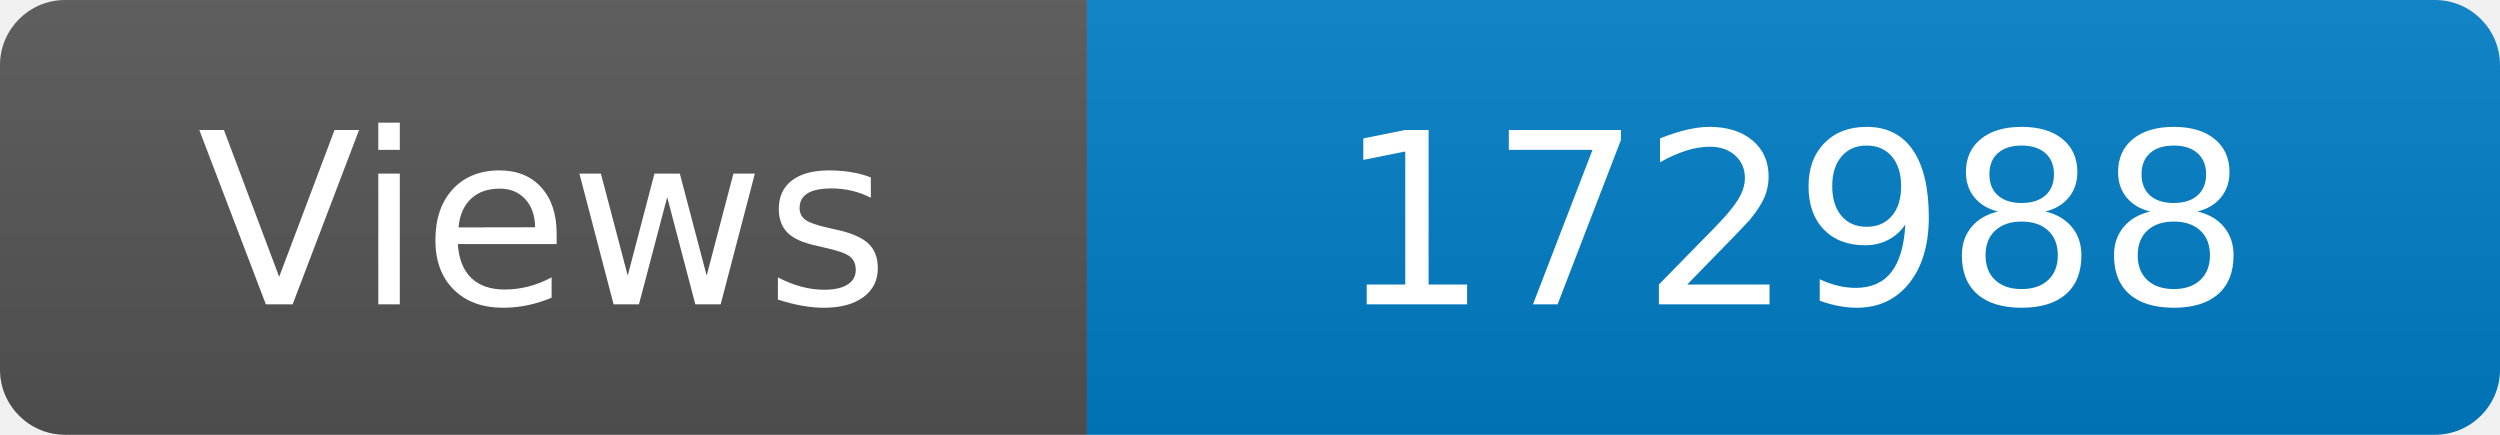
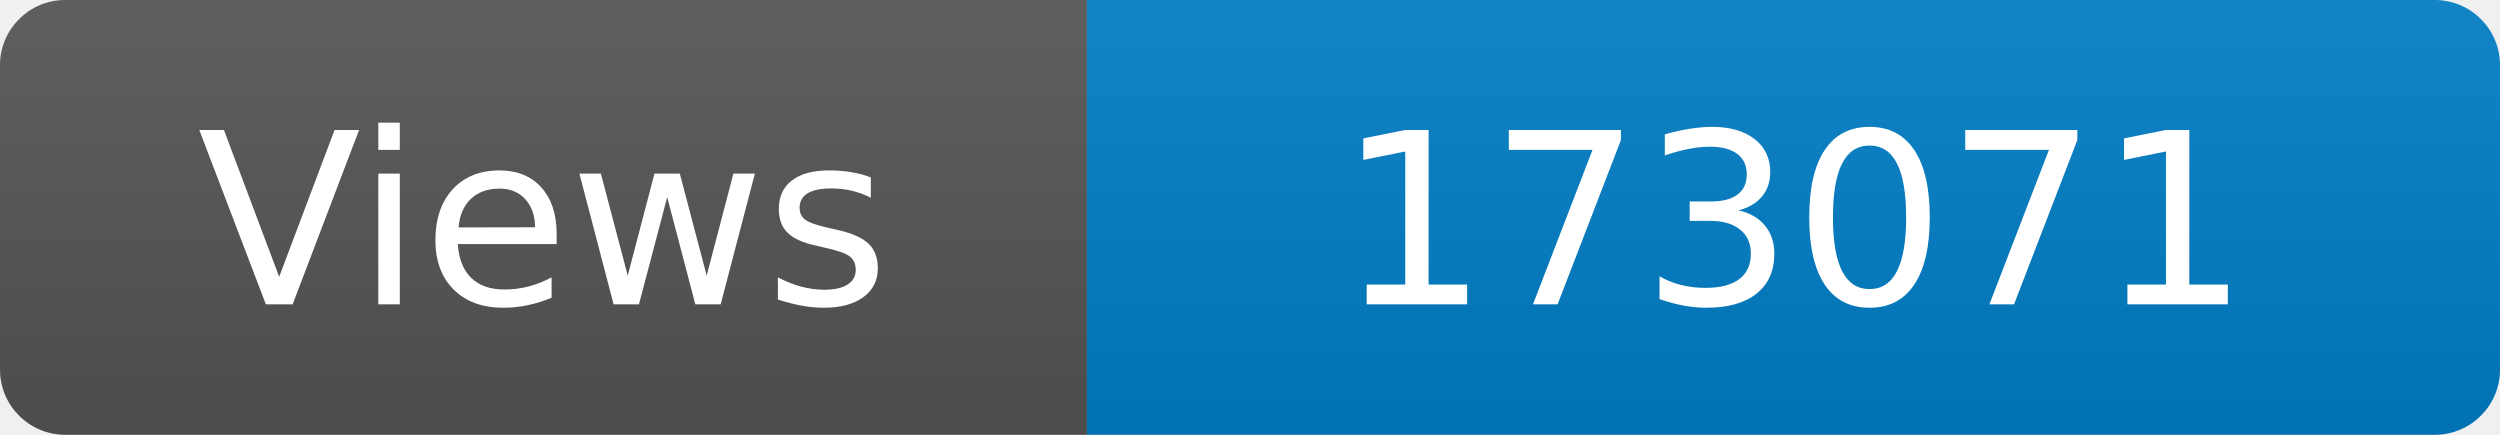
<svg xmlns="http://www.w3.org/2000/svg" width="115" height="20" role="img" aria-label="Maintained?: yes">
  <linearGradient id="s" x2="0" y2="100%">
    <stop offset="0" stop-color="#bbb" stop-opacity=".1" />
    <stop offset="1" stop-opacity=".1" />
  </linearGradient>
  <clipPath id="r">
    <rect width="115" height="20" rx="3" fill="#fff" />
  </clipPath>
  <g clip-path="url(#r)">
    <rect width="50" height="20" fill="#555" />
    <rect x="50" width="160" height="20" fill="#007ec6" />
    <rect width="115" height="20" fill="url(#s)" />
  </g>
  <g fill="#fff" text-anchor="middle" font-family="Verdana,Geneva,DejaVu Sans,sans-serif" font-size="110">
    <text x="250" y="140" transform="scale(.1)" fill="#fff">Views</text>
-     <text x="825" y="140" transform="scale(.1)" fill="#fff">172988</text>
+     <text x="825" y="140" transform="scale(.1)" fill="#fff">173071</text>
  </g>
</svg>
